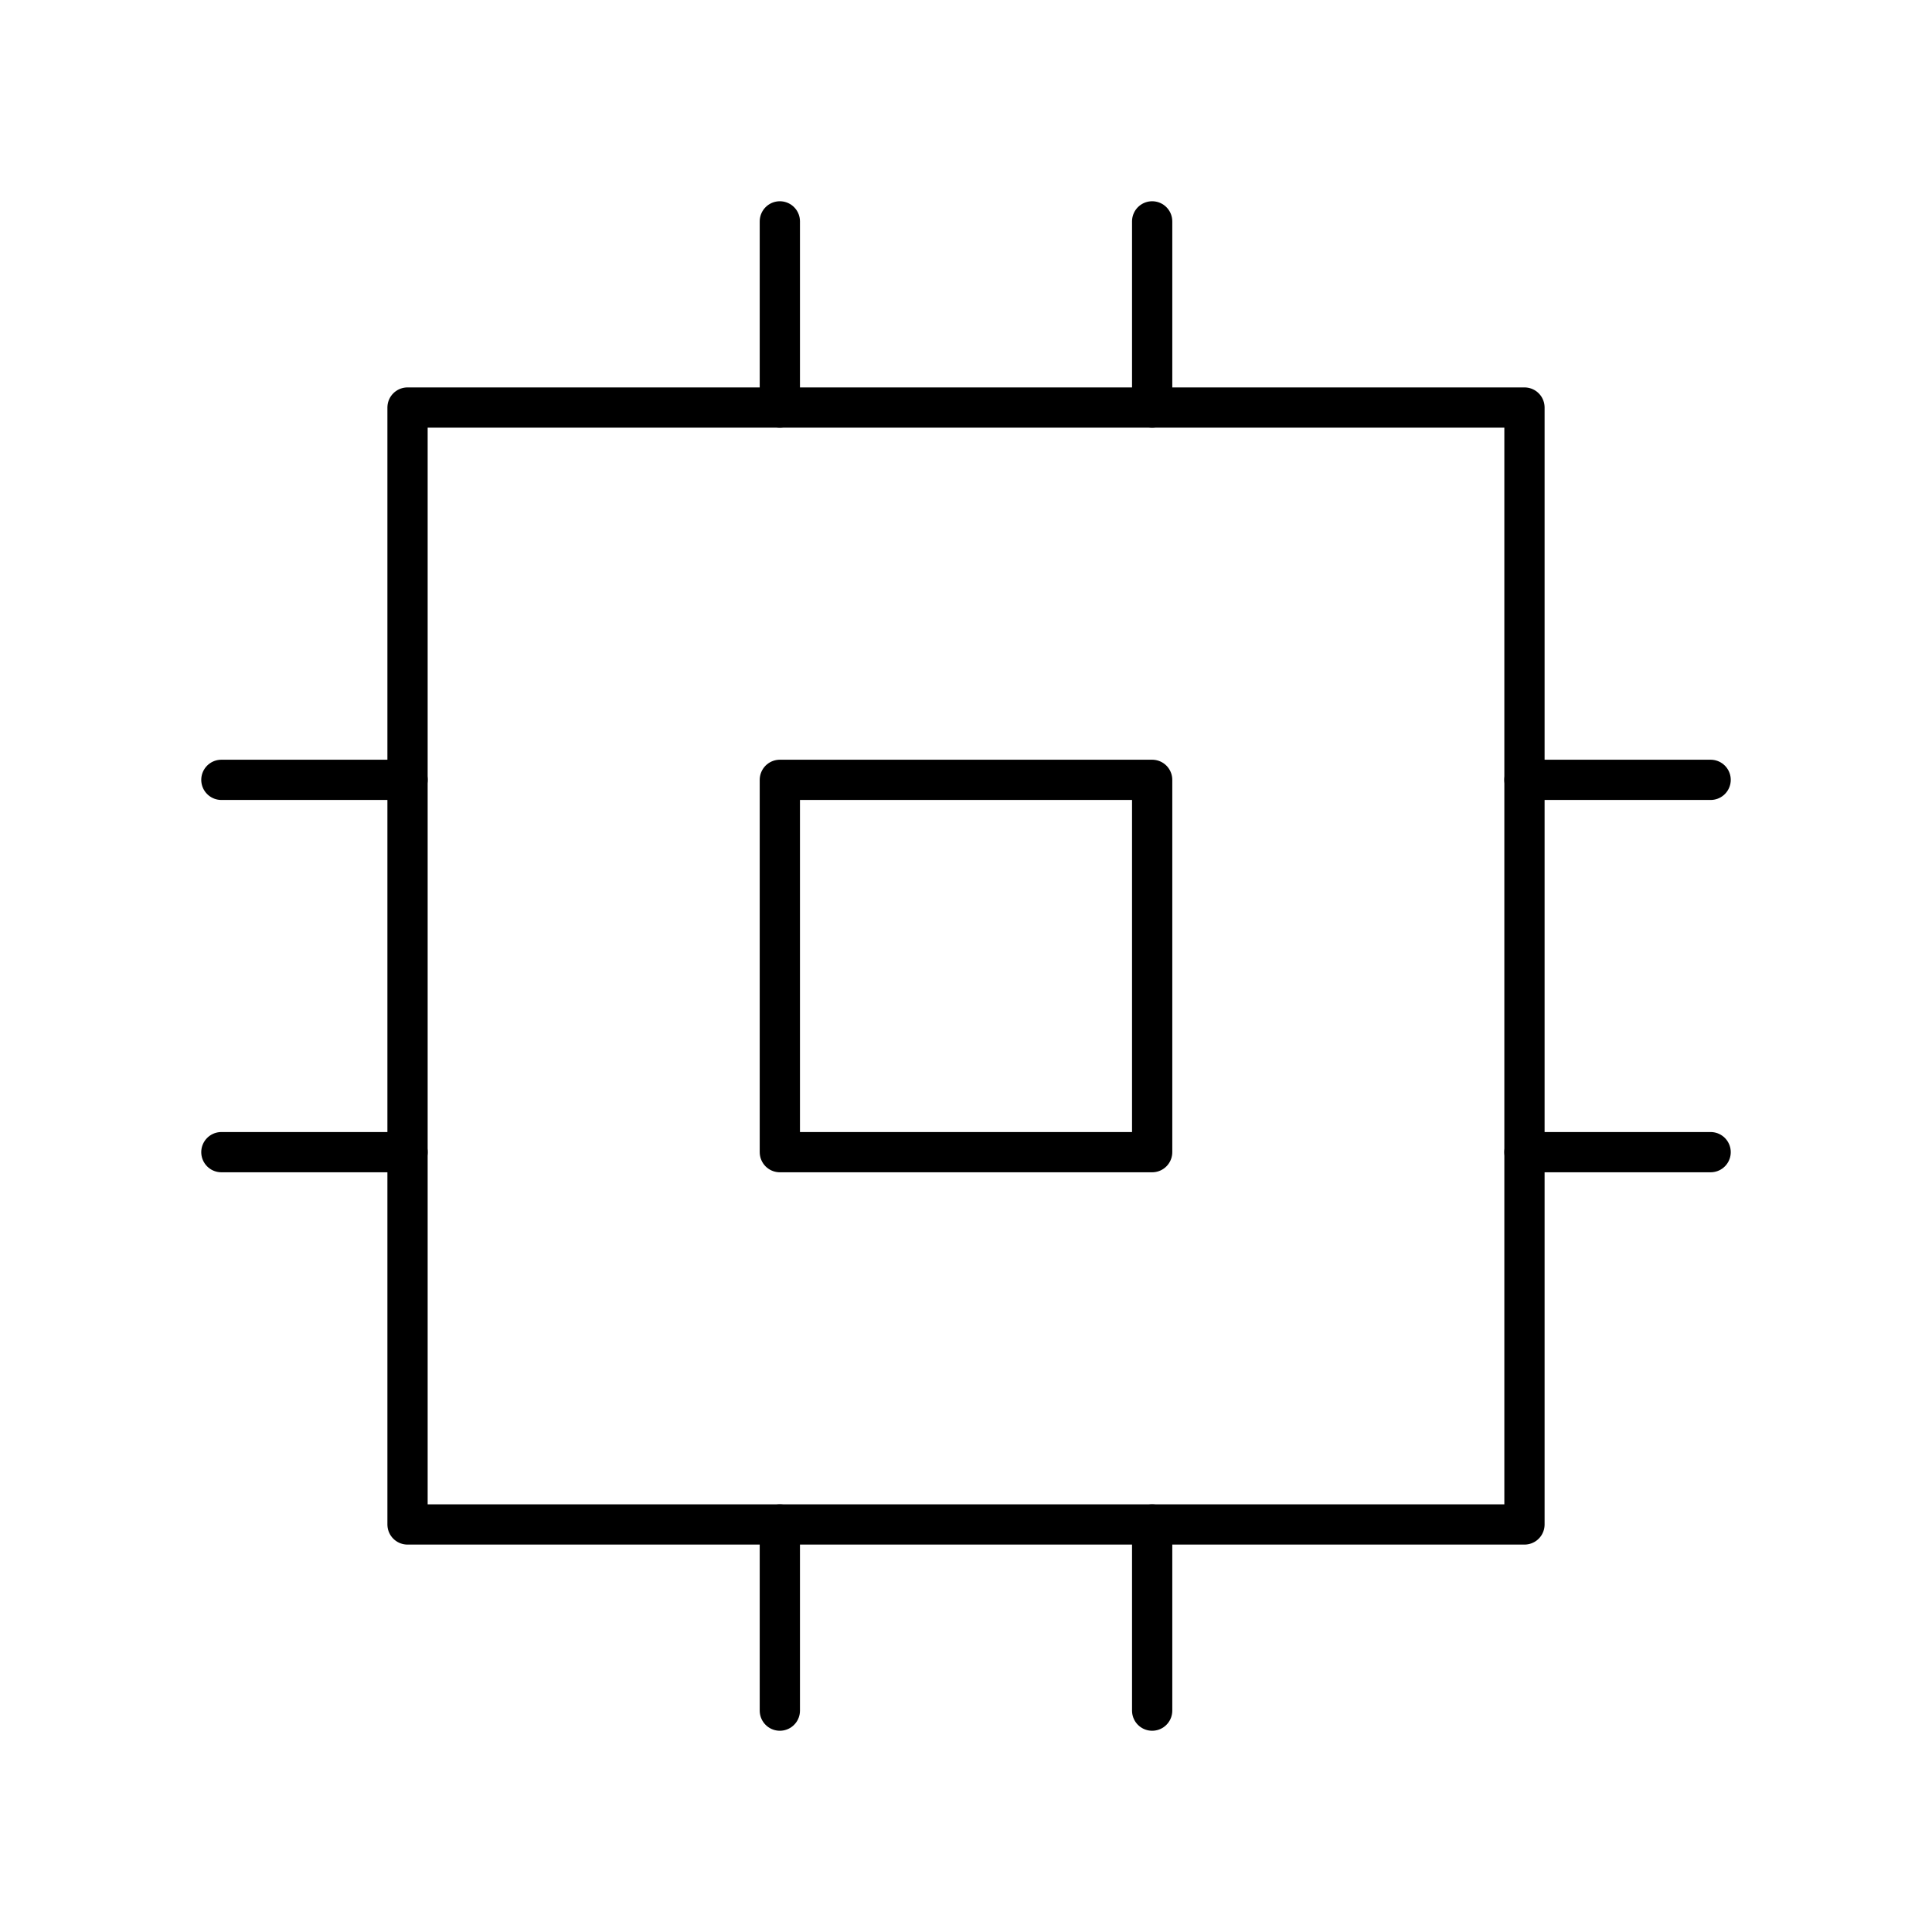
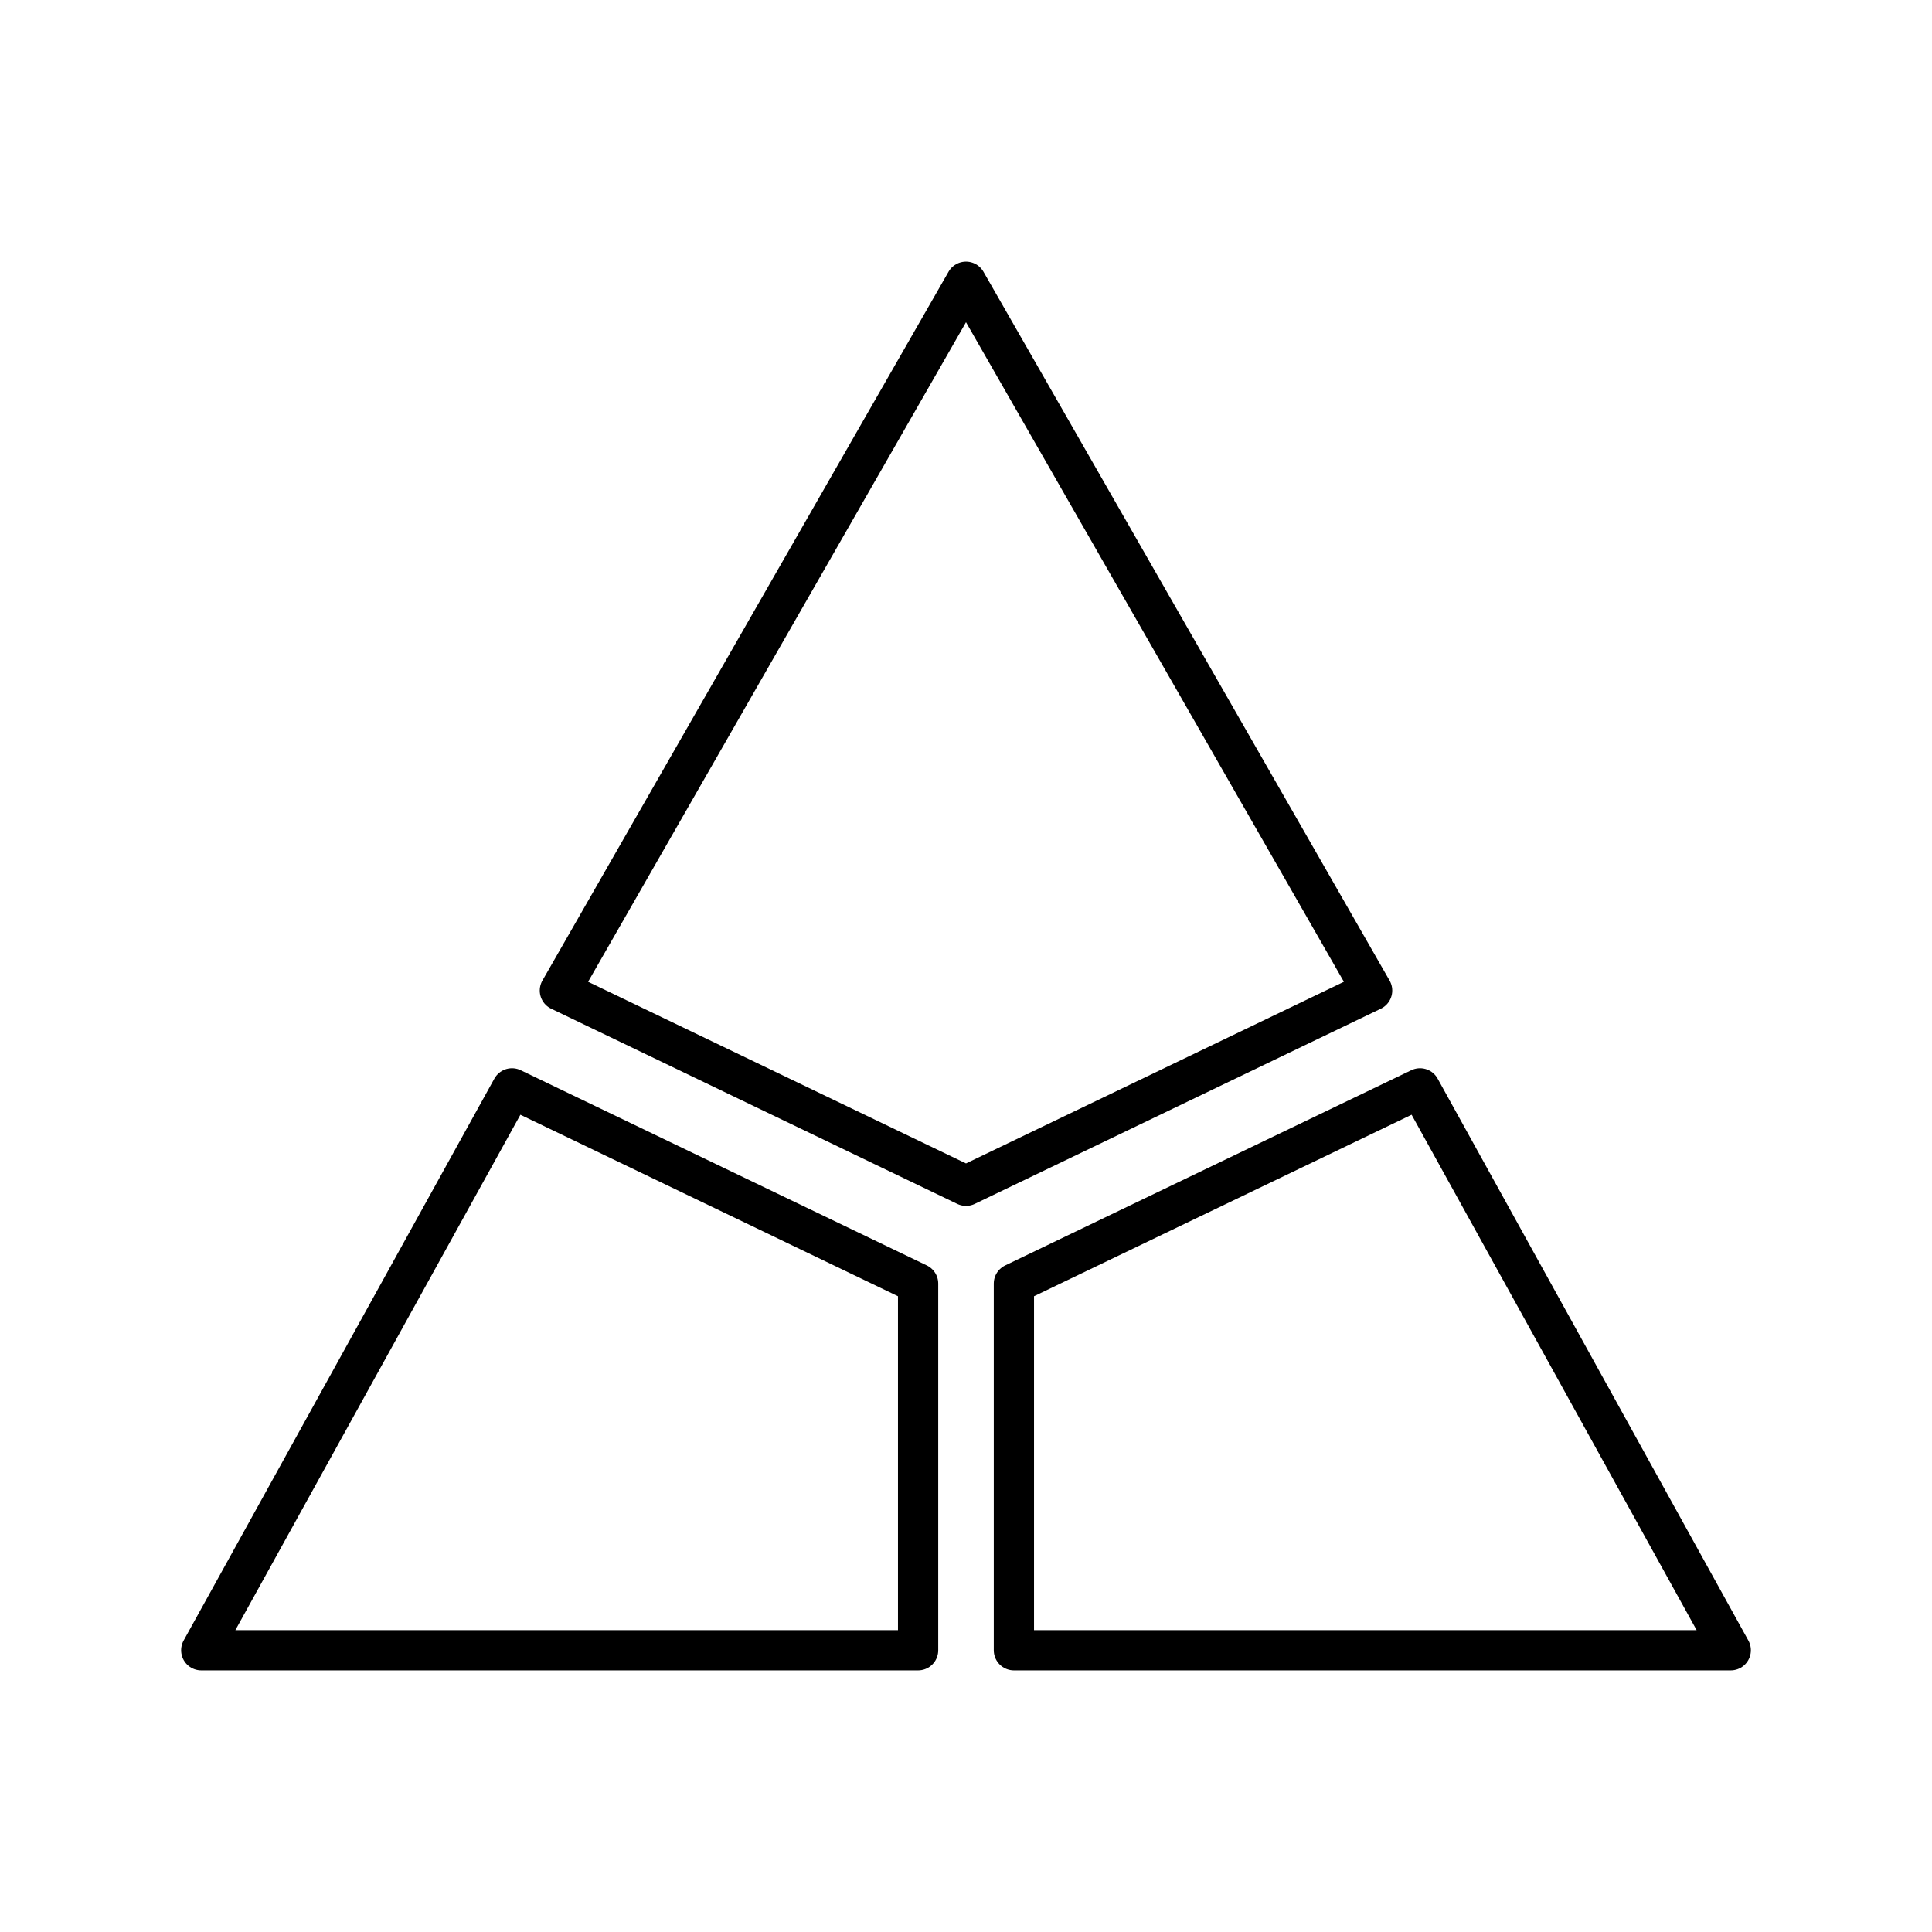
<svg xmlns="http://www.w3.org/2000/svg" id="a" viewBox="0 0 48 48">
  <defs>
-     <style>.l{fill:none;stroke:#000;stroke-linecap:round;stroke-linejoin:round;}</style>
+     <style>.e{fill:none;stroke:#000;stroke-linecap:round;stroke-linejoin:round;}</style>
  </defs>
-   <path id="b" class="l" d="M10.125,10.125h27.75v27.75H10.125V10.125Z" />
-   <path id="c" class="l" d="M19.375,19.375h9.25v9.25h-9.25v-9.25Z" />
-   <path id="d" class="l" d="M19.375,5.5v4.625" />
-   <path id="e" class="l" d="M28.625,5.5v4.625" />
-   <path id="f" class="l" d="M5.5,19.375h4.625" />
-   <path id="g" class="l" d="M5.5,28.625h4.625" />
-   <path id="h" class="l" d="M19.375,37.875v4.625" />
-   <path id="i" class="l" d="M28.625,37.875v4.625" />
-   <path id="j" class="l" d="M37.875,19.375h4.625" />
-   <path id="k" class="l" d="M37.875,28.625h4.625" />
+   <path id="b" class="e" d="M24,29.46l10.09-4.85L24,7l-10.09,17.61,10.09,4.85Z" />
+   <path id="c" class="e" d="M22.81,41v-9.11l-10.09-4.85-7.72,13.96h17.81Z" />
+   <path id="d" class="e" d="M25.19,31.89l10.09-4.85,7.72,13.96h-17.81v-9.11Z" />
</svg>
